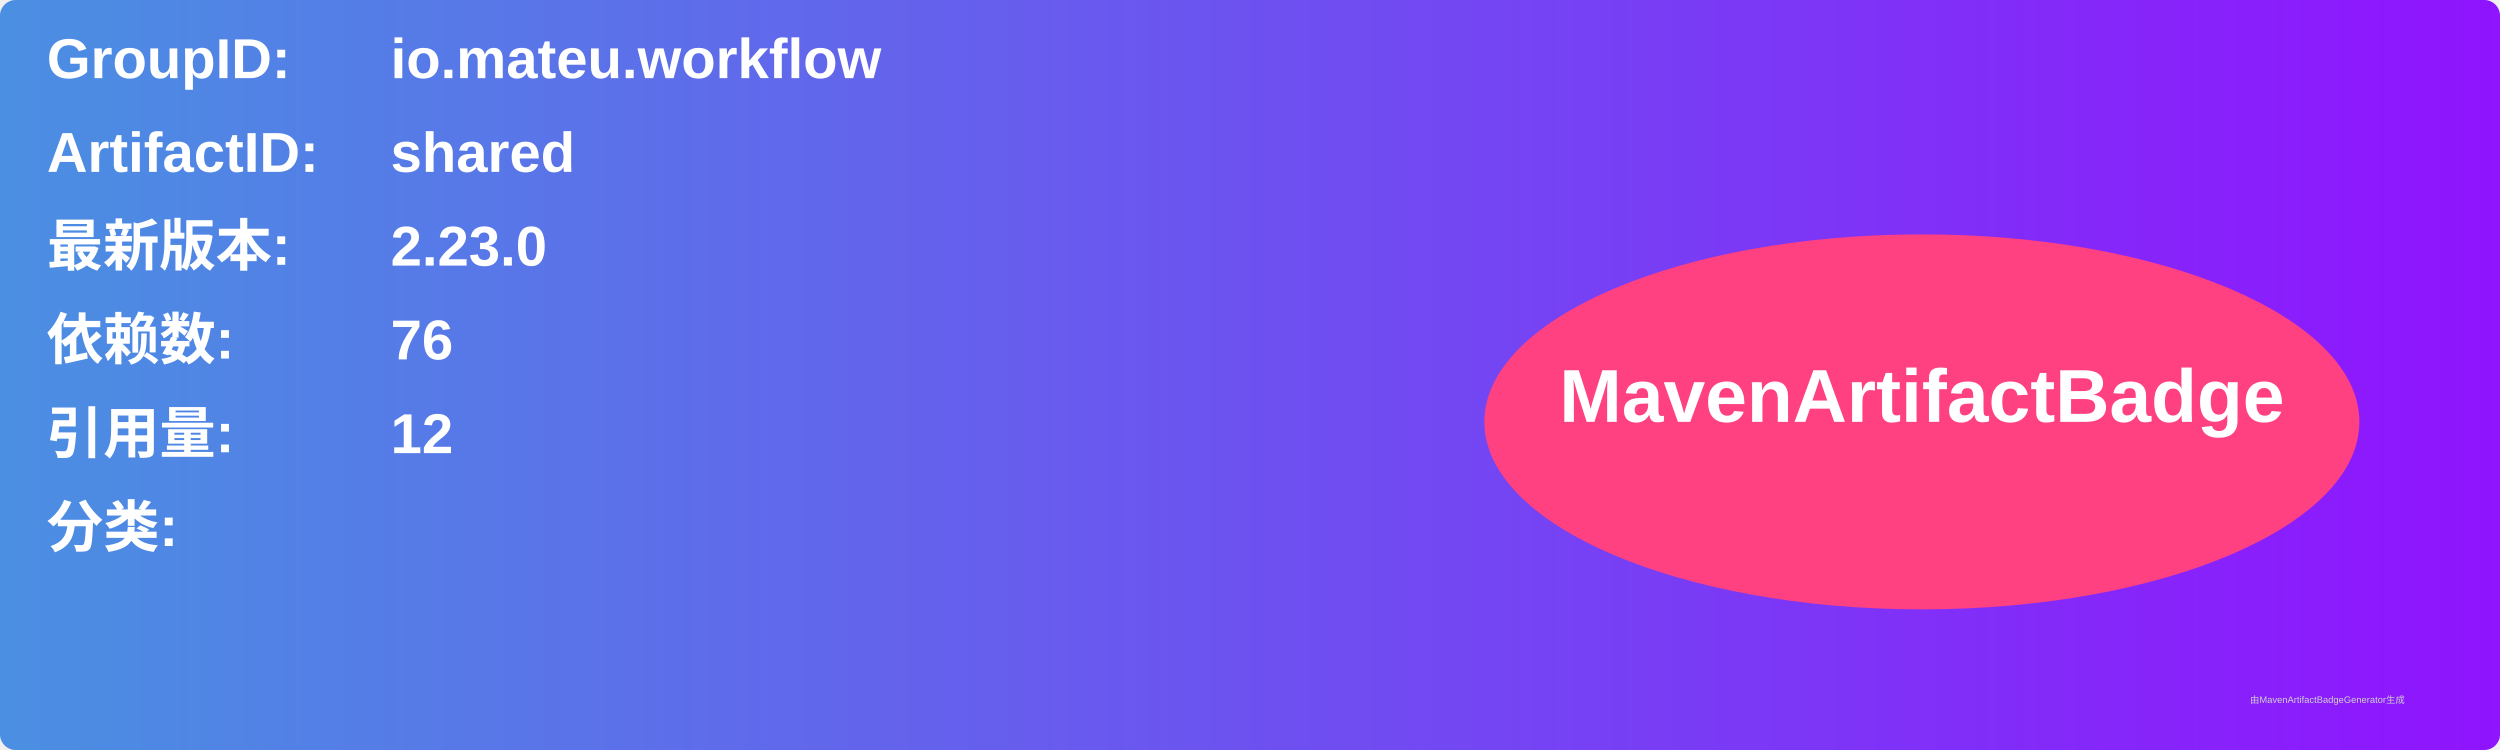
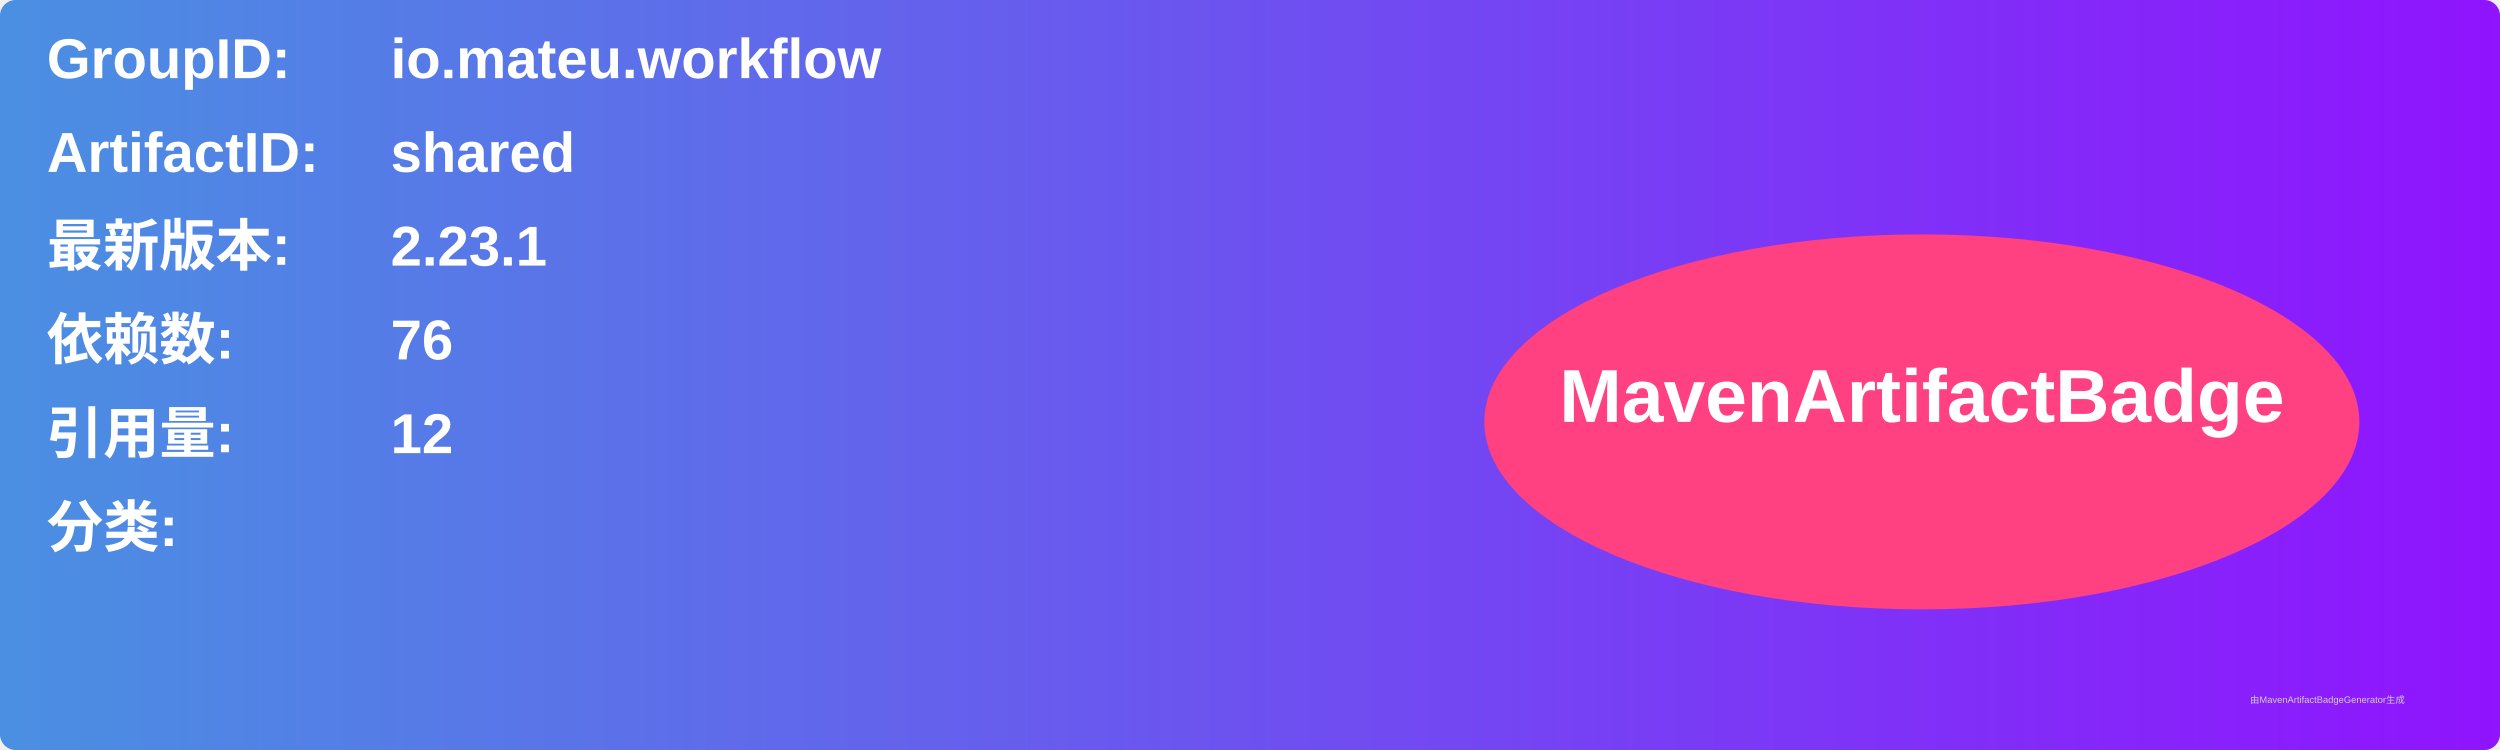
<svg xmlns="http://www.w3.org/2000/svg" width="800" height="240" viewBox="0 0 800 240">
  <linearGradient id="grad" x1="0%" y1="0%" x2="100%" y2="0%">
    <stop offset="0%" stop-color="#4a90e2" />
    <stop offset="100%" stop-color="#9013fe" />
  </linearGradient>
  <rect width="100%" height="100%" rx="5" ry="5" fill="url(#grad)" />
  <g transform="translate(15, 15)">
    <text x="0" y="10" font-family="Arial" font-size="18" fill="white" font-weight="bold" width="260">GroupID:</text>
    <text x="110" y="10" font-family="Arial" font-size="18" fill="white" font-weight="bold" width="460">io.mateu.workflow</text>
    <text x="0" y="40" font-family="Arial" font-size="18" fill="white" font-weight="bold" width="260">ArtifactID:</text>
    <text x="110" y="40" font-family="Arial" font-size="18" fill="white" font-weight="bold" width="460">shared</text>
    <text x="0" y="70" font-family="Arial" font-size="18" fill="white" font-weight="bold">最新版本:</text>
    <text x="110" y="70" font-family="Arial" font-size="18" fill="white" font-weight="bold">
-       <tspan font-weight="bold">2.23.0</tspan>
+       <tspan font-weight="bold">2.23.1</tspan>
    </text>
    <text x="0" y="100" font-family="Arial" font-size="18" fill="white" font-weight="bold">依赖数: </text>
    <text x="110" y="100" font-family="Arial" font-size="18" fill="white">
      <tspan font-weight="bold">76</tspan>
    </text>
    <text x="0" y="130" font-family="Arial" font-size="18" fill="white" font-weight="bold">引用量: </text>
    <text x="110" y="130" font-family="Arial" font-size="18" fill="white">
      <tspan font-weight="bold">12</tspan>
    </text>
    <text x="0" y="160" font-family="Arial" font-size="18" fill="white" font-weight="bold">分类:</text>
    <text x="10" y="190" font-family="Arial" font-size="10" fill="white">
      <tspan font-weight="bold" />
    </text>
    <ellipse cx="600" cy="120" rx="140" ry="60" fill="#ff4081" />
    <text x="600" y="120" text-anchor="middle" font-family="Arial" font-size="24" fill="white" font-weight="bold">MavenArtifactBadge</text>
  </g>
  <text x="720" y="225" font-family="Arial" font-size="3" fill="#d0d0d0">由MavenArtifactBadgeGenerator生成</text>
</svg>
